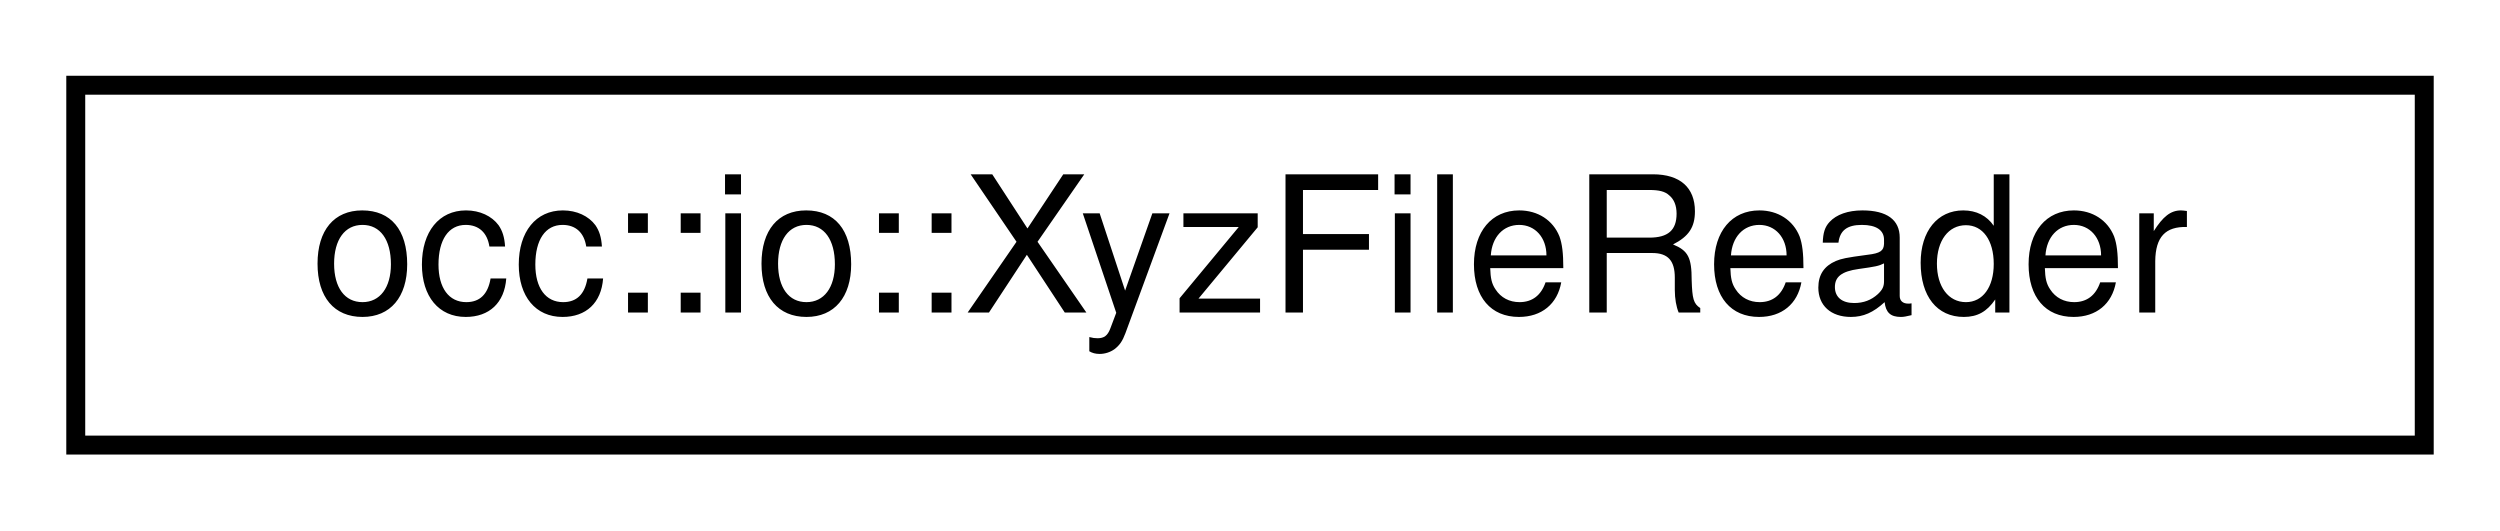
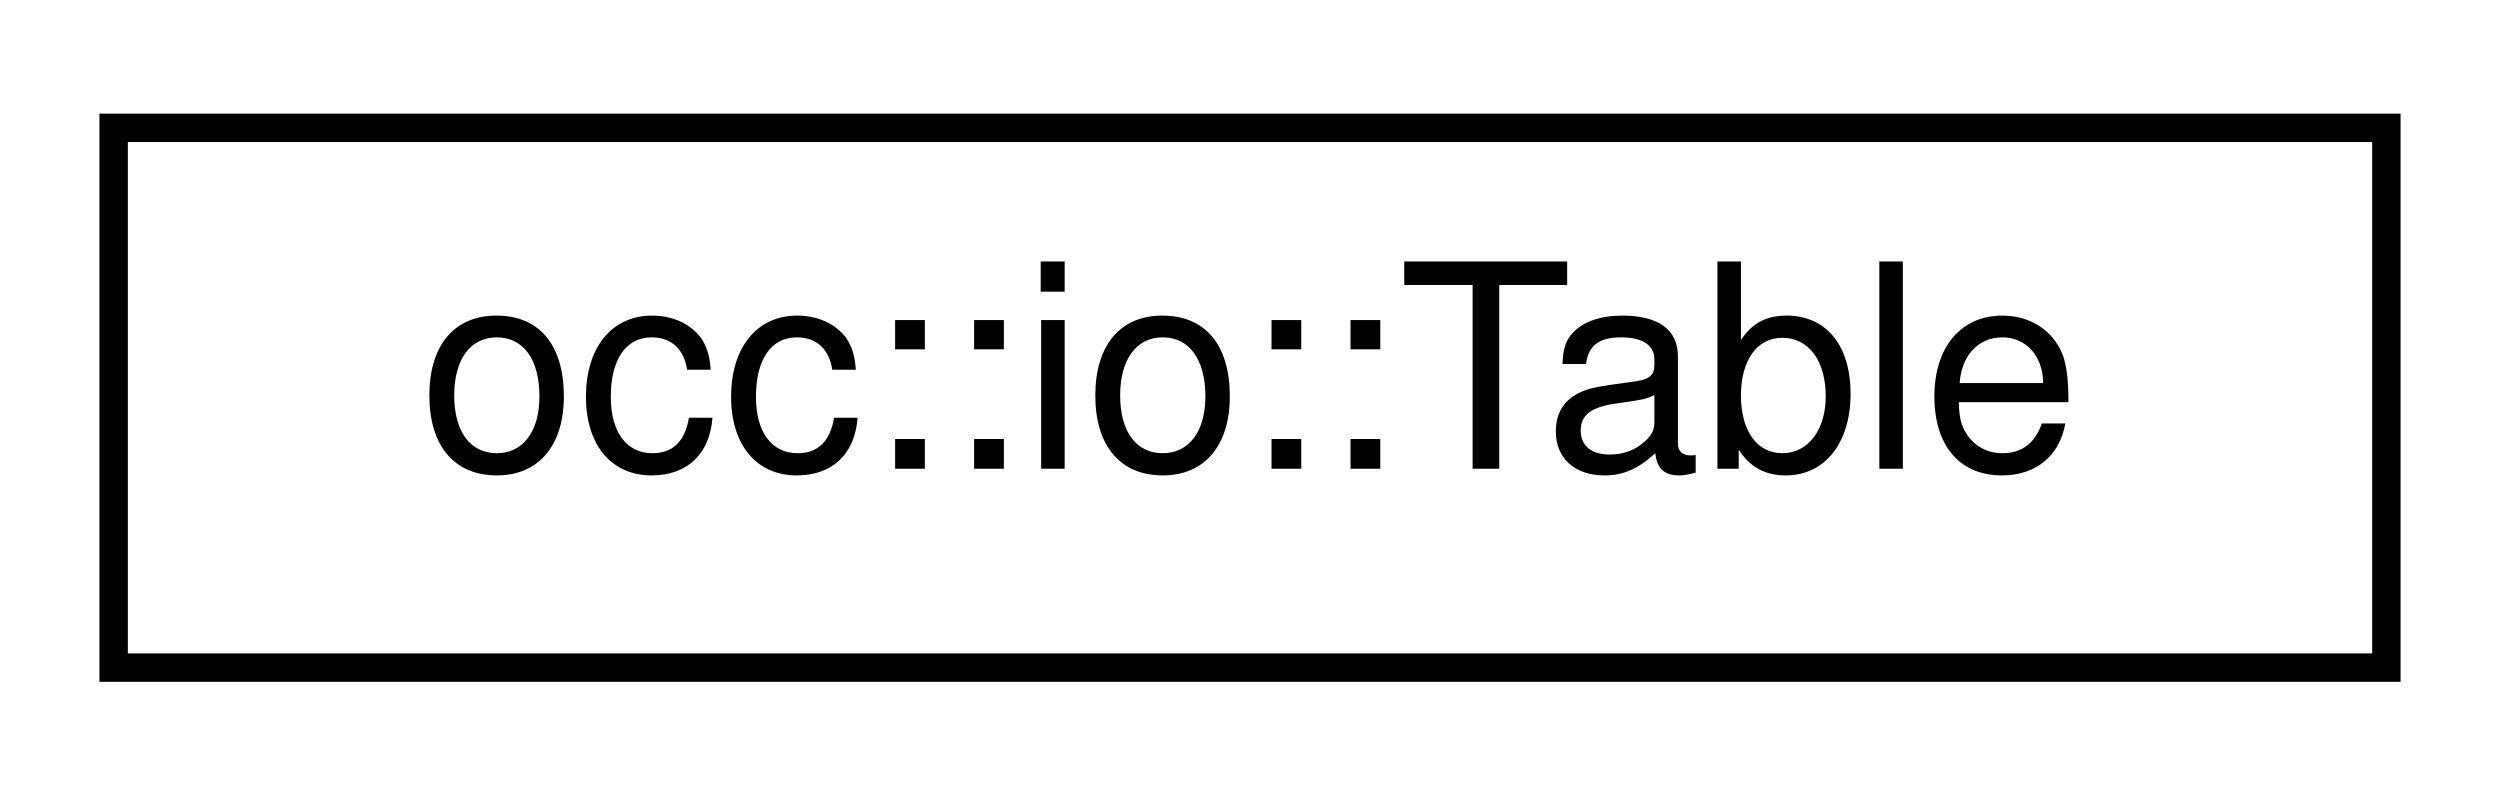
- <svg xmlns="http://www.w3.org/2000/svg" xmlns:xlink="http://www.w3.org/1999/xlink" width="132pt" height="28pt" viewBox="0.00 0.00 132.00 28.00">
+ <svg xmlns="http://www.w3.org/2000/svg" xmlns:xlink="http://www.w3.org/1999/xlink" width="88pt" height="28pt" viewBox="0.00 0.00 88.00 28.00">
  <g id="graph0" class="graph" transform="scale(1 1) rotate(0) translate(4 24)">
    <g id="node1" class="node">
      <g id="a_node1">
-         <a xlink:href="structocc_1_1io_1_1XyzFileReader.html" target="_top" xlink:title=" ">
-           <polygon fill="none" stroke="black" points="0,-0.5 0,-19.5 124,-19.5 124,-0.5 0,-0.5" />
-           <text text-anchor="middle" x="62" y="-7.5" font-family="Helvetica,sans-Serif" font-size="10.00">occ::io::XyzFileReader</text>
+         <a xlink:href="classocc_1_1io_1_1Table.html" target="_top" xlink:title=" ">
+           <polygon fill="none" stroke="black" points="0,-0.5 0,-19.5 80,-19.5 80,-0.5 0,-0.5" />
+           <text text-anchor="middle" x="40" y="-7.5" font-family="Helvetica,sans-Serif" font-size="10.00">occ::io::Table</text>
        </a>
      </g>
    </g>
  </g>
</svg>
